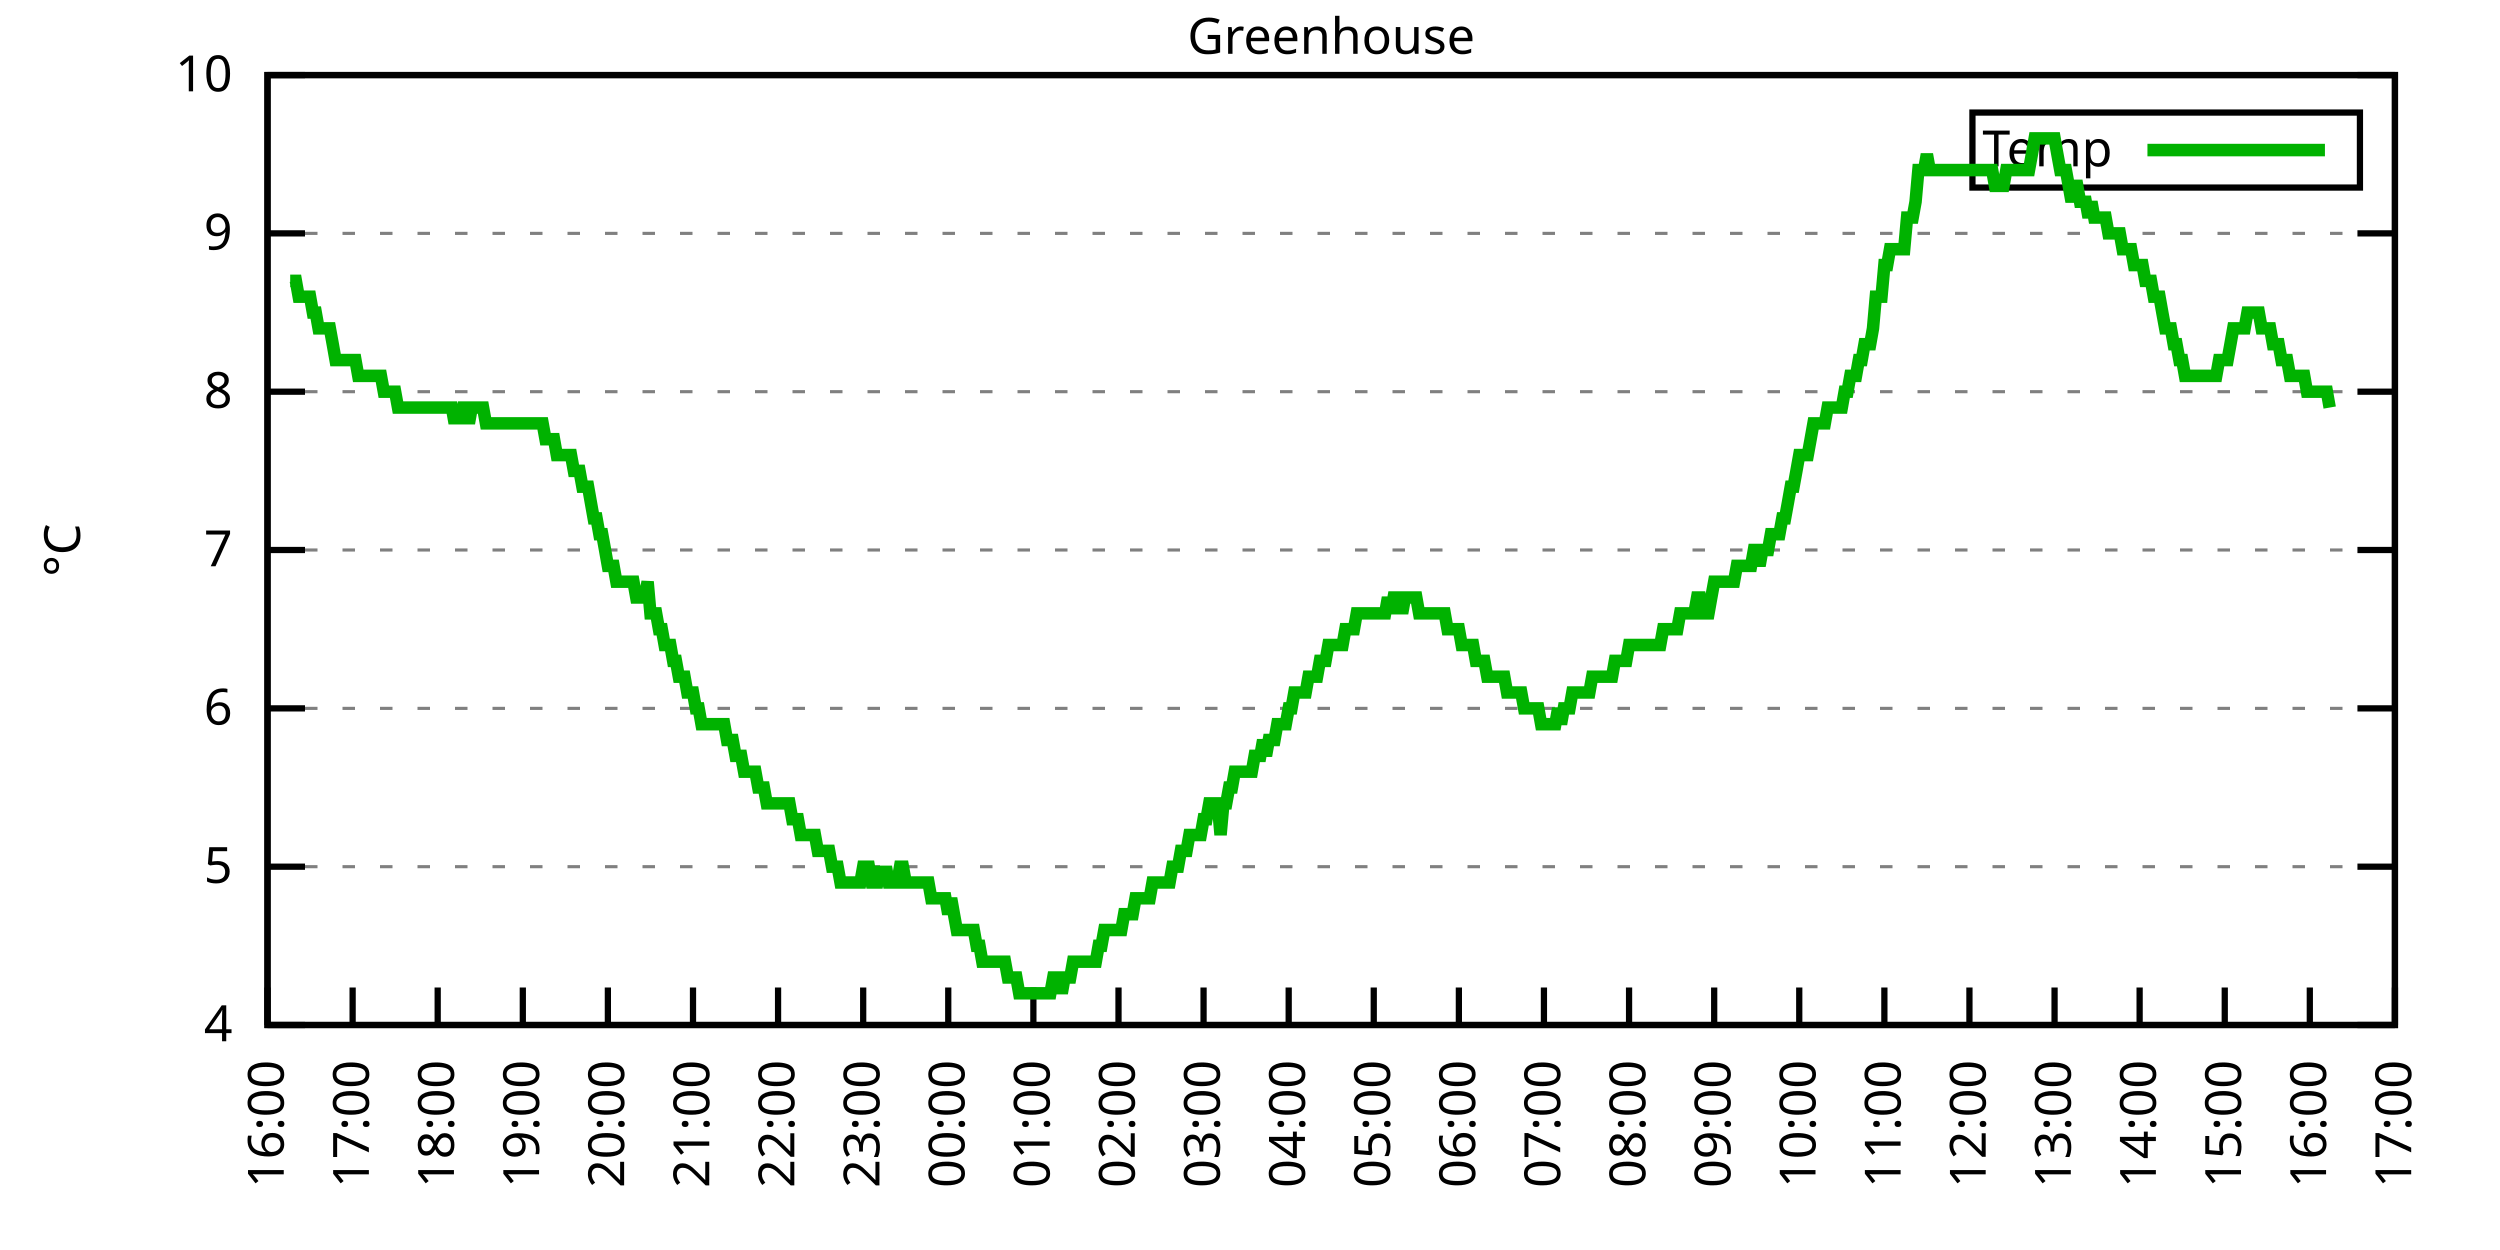
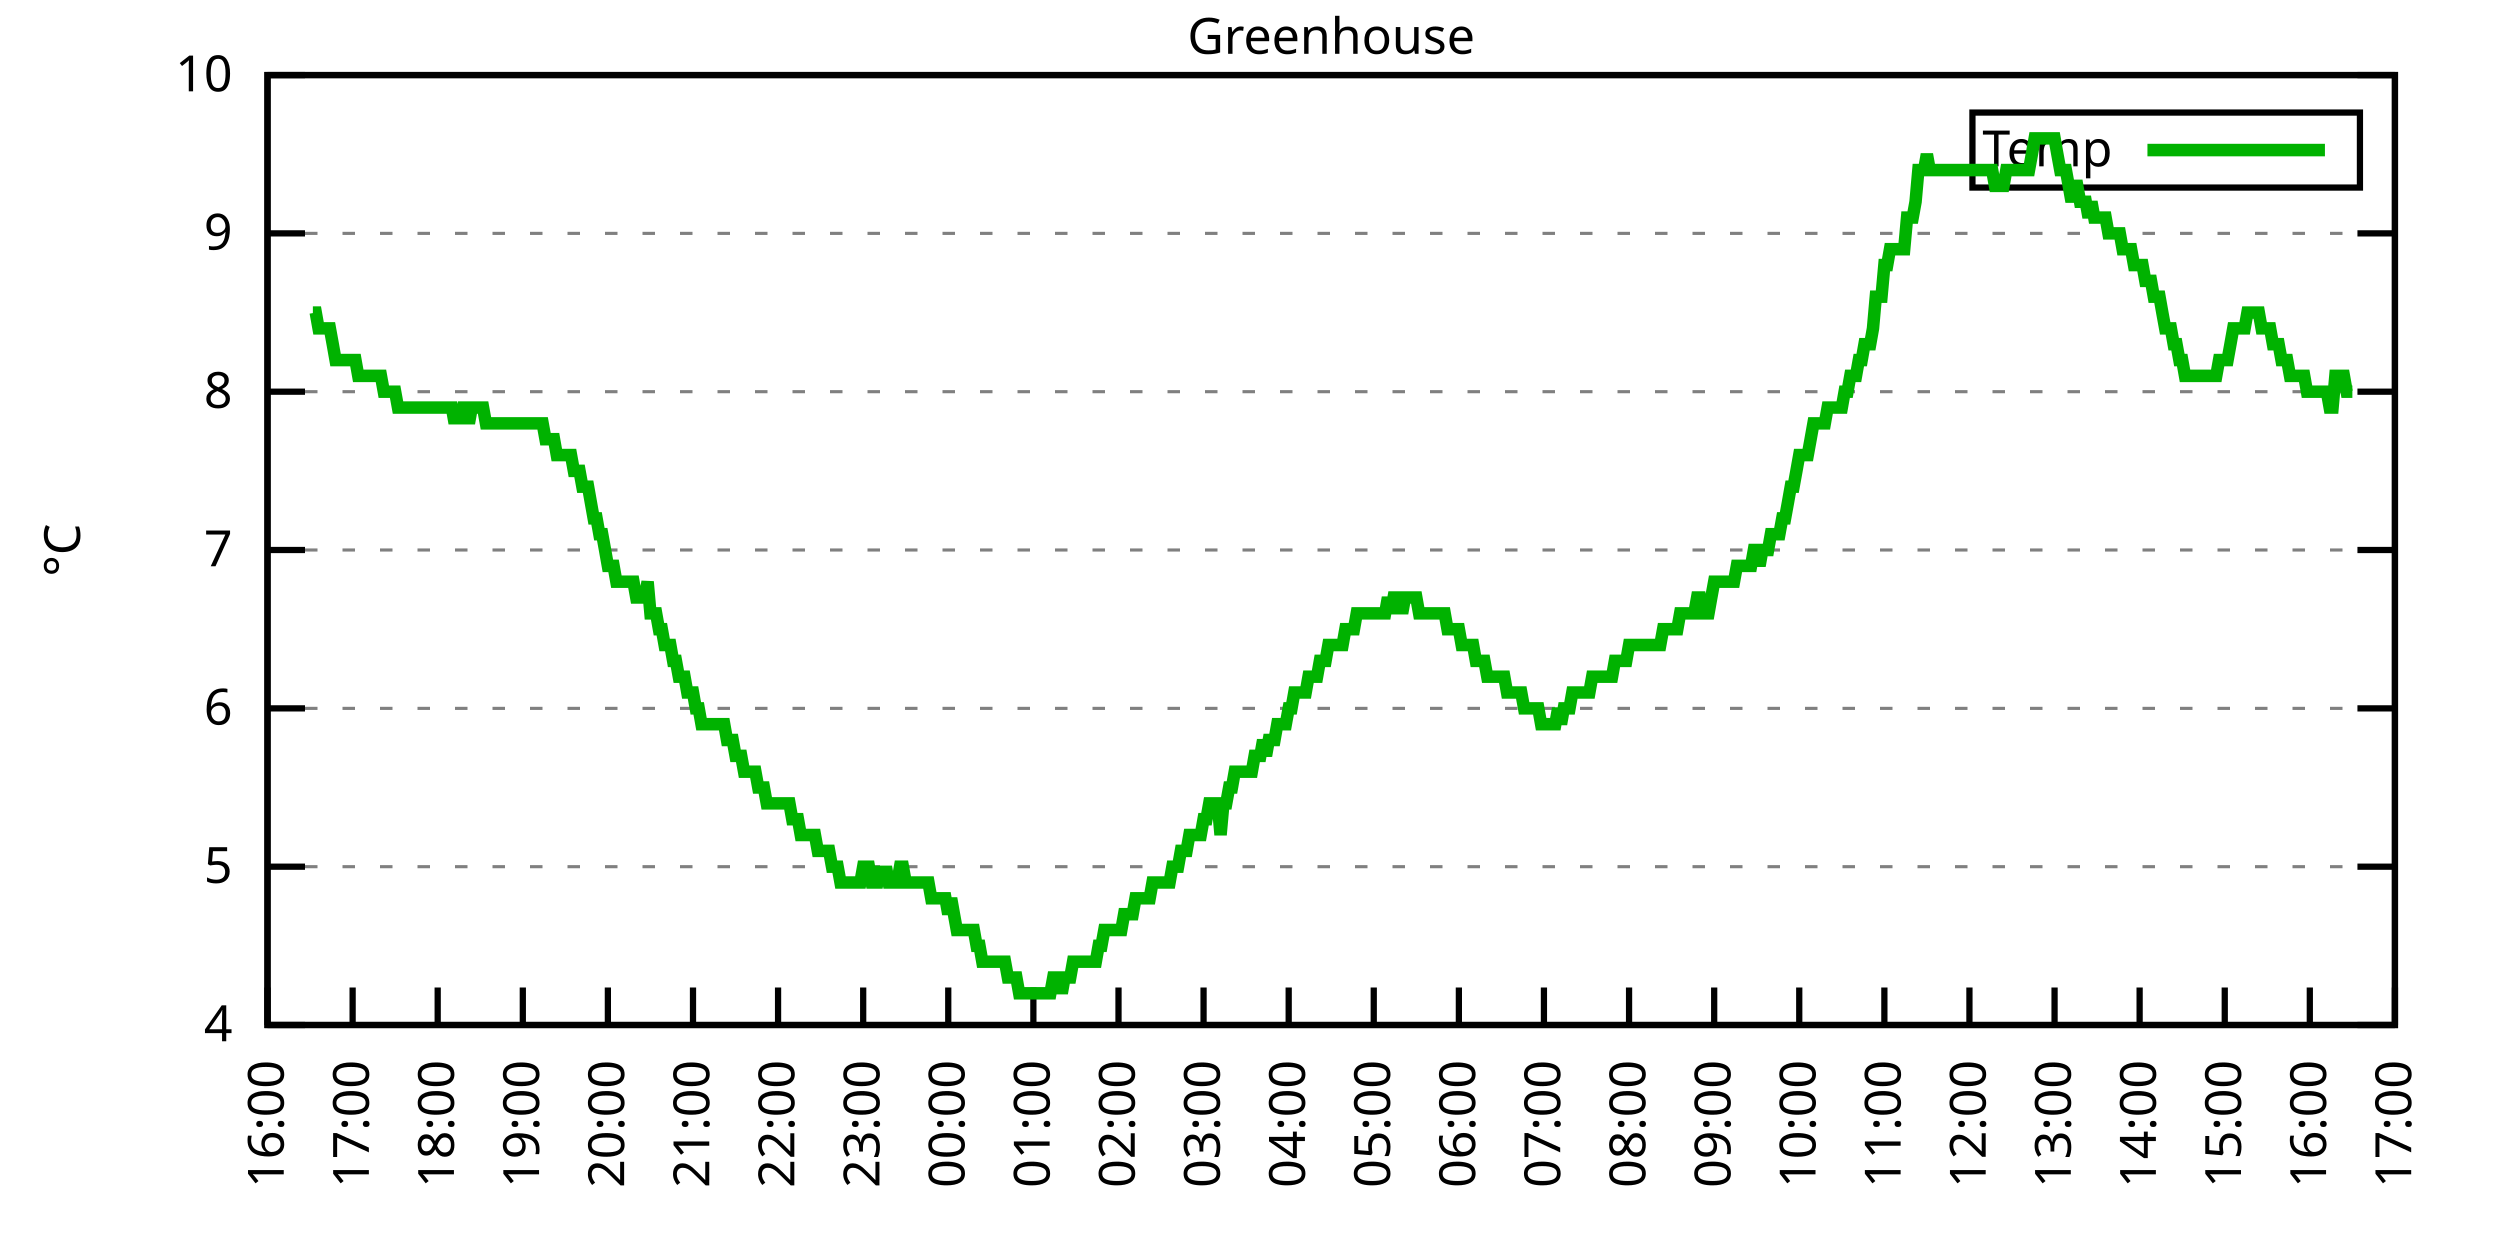
<svg xmlns="http://www.w3.org/2000/svg" xmlns:xlink="http://www.w3.org/1999/xlink" width="400" height="200" viewBox="0 0 400 200">
  <g id="gnuplot_canvas">
    <rect x="0" y="0" width="400" height="200" fill="none" />
    <defs>
      <circle id="gpDot" r="0.5" stroke-width="0.5" stroke="currentColor" />
      <path id="gpPt0" stroke-width="0.333" stroke="currentColor" d="M-1,0 h2 M0,-1 v2" />
      <path id="gpPt1" stroke-width="0.333" stroke="currentColor" d="M-1,-1 L1,1 M1,-1 L-1,1" />
      <path id="gpPt2" stroke-width="0.333" stroke="currentColor" d="M-1,0 L1,0 M0,-1 L0,1 M-1,-1 L1,1 M-1,1 L1,-1" />
      <rect id="gpPt3" stroke-width="0.333" stroke="currentColor" x="-1" y="-1" width="2" height="2" />
      <rect id="gpPt4" stroke-width="0.333" stroke="currentColor" fill="currentColor" x="-1" y="-1" width="2" height="2" />
      <circle id="gpPt5" stroke-width="0.333" stroke="currentColor" cx="0" cy="0" r="1" />
      <use xlink:href="#gpPt5" id="gpPt6" fill="currentColor" stroke="none" />
      <path id="gpPt7" stroke-width="0.333" stroke="currentColor" d="M0,-1.33 L-1.33,0.67 L1.33,0.67 z" />
      <use xlink:href="#gpPt7" id="gpPt8" fill="currentColor" stroke="none" />
      <use xlink:href="#gpPt7" id="gpPt9" stroke="currentColor" transform="rotate(180)" />
      <use xlink:href="#gpPt9" id="gpPt10" fill="currentColor" stroke="none" />
      <use xlink:href="#gpPt3" id="gpPt11" stroke="currentColor" transform="rotate(45)" />
      <use xlink:href="#gpPt11" id="gpPt12" fill="currentColor" stroke="none" />
      <path id="gpPt13" stroke-width="0.333" stroke="currentColor" d="M0,1.330 L1.265,0.411 L0.782,-1.067 L-0.782,-1.076 L-1.265,0.411 z" />
      <use xlink:href="#gpPt13" id="gpPt14" fill="currentColor" stroke="none" />
      <filter id="textbox" filterUnits="objectBoundingBox" x="0" y="0" height="1" width="1">
        <feFlood flood-color="white" flood-opacity="1" result="bgnd" />
        <feComposite in="SourceGraphic" in2="bgnd" operator="atop" />
      </filter>
      <filter id="greybox" filterUnits="objectBoundingBox" x="0" y="0" height="1" width="1">
        <feFlood flood-color="lightgrey" flood-opacity="1" result="grey" />
        <feComposite in="SourceGraphic" in2="grey" operator="atop" />
      </filter>
    </defs>
    <g fill="none" color="white" stroke="currentColor" stroke-width="1.00" stroke-linecap="butt" stroke-linejoin="miter">
</g>
    <g fill="none" color="black" stroke="currentColor" stroke-width="1.00" stroke-linecap="butt" stroke-linejoin="miter">
      <g stroke="none" shape-rendering="crispEdges">
        <polygon fill="rgb(255, 255, 255)" points="42.80,164.00 383.18,164.00 383.18,12.02 42.80,12.02 " />
      </g>
    </g>
    <g fill="none" color="black" stroke="currentColor" stroke-width="1.00" stroke-linecap="butt" stroke-linejoin="miter">
</g>
    <g fill="none" color="black" stroke="black" stroke-width="0.50" stroke-linecap="butt" stroke-linejoin="miter">
</g>
    <g fill="none" color="gray" stroke="currentColor" stroke-width="0.50" stroke-linecap="butt" stroke-linejoin="miter">
      <path stroke="gray" stroke-dasharray="2,4" class="gridline" d="M42.80,164.00 L383.19,164.00  " />
    </g>
    <g fill="none" color="gray" stroke="gray" stroke-width="1.00" stroke-linecap="butt" stroke-linejoin="miter">
</g>
    <g fill="none" color="black" stroke="currentColor" stroke-width="1.00" stroke-linecap="butt" stroke-linejoin="miter">
      <path stroke="black" d="M42.80,164.00 L48.80,164.00 M383.19,164.00 L377.19,164.00  " />
      <g transform="translate(37.20,166.60)" stroke="none" fill="black" font-family="Sans" font-size="8.00" text-anchor="end">
        <text>
          <tspan font-family="Sans"> 4</tspan>
        </text>
      </g>
    </g>
    <g fill="none" color="black" stroke="currentColor" stroke-width="1.00" stroke-linecap="butt" stroke-linejoin="miter">
</g>
    <g fill="none" color="black" stroke="black" stroke-width="0.50" stroke-linecap="butt" stroke-linejoin="miter">
</g>
    <g fill="none" color="gray" stroke="currentColor" stroke-width="0.50" stroke-linecap="butt" stroke-linejoin="miter">
      <path stroke="gray" stroke-dasharray="2,4" class="gridline" d="M42.80,138.67 L383.19,138.67  " />
    </g>
    <g fill="none" color="gray" stroke="gray" stroke-width="1.00" stroke-linecap="butt" stroke-linejoin="miter">
</g>
    <g fill="none" color="black" stroke="currentColor" stroke-width="1.00" stroke-linecap="butt" stroke-linejoin="miter">
      <path stroke="black" d="M42.80,138.67 L48.80,138.67 M383.19,138.67 L377.19,138.67  " />
      <g transform="translate(37.20,141.27)" stroke="none" fill="black" font-family="Sans" font-size="8.00" text-anchor="end">
        <text>
          <tspan font-family="Sans"> 5</tspan>
        </text>
      </g>
    </g>
    <g fill="none" color="black" stroke="currentColor" stroke-width="1.00" stroke-linecap="butt" stroke-linejoin="miter">
</g>
    <g fill="none" color="black" stroke="black" stroke-width="0.50" stroke-linecap="butt" stroke-linejoin="miter">
</g>
    <g fill="none" color="gray" stroke="currentColor" stroke-width="0.50" stroke-linecap="butt" stroke-linejoin="miter">
      <path stroke="gray" stroke-dasharray="2,4" class="gridline" d="M42.80,113.34 L383.19,113.34  " />
    </g>
    <g fill="none" color="gray" stroke="gray" stroke-width="1.00" stroke-linecap="butt" stroke-linejoin="miter">
</g>
    <g fill="none" color="black" stroke="currentColor" stroke-width="1.00" stroke-linecap="butt" stroke-linejoin="miter">
      <path stroke="black" d="M42.80,113.34 L48.80,113.34 M383.19,113.34 L377.19,113.34  " />
      <g transform="translate(37.20,115.94)" stroke="none" fill="black" font-family="Sans" font-size="8.00" text-anchor="end">
        <text>
          <tspan font-family="Sans"> 6</tspan>
        </text>
      </g>
    </g>
    <g fill="none" color="black" stroke="currentColor" stroke-width="1.00" stroke-linecap="butt" stroke-linejoin="miter">
</g>
    <g fill="none" color="black" stroke="black" stroke-width="0.50" stroke-linecap="butt" stroke-linejoin="miter">
</g>
    <g fill="none" color="gray" stroke="currentColor" stroke-width="0.50" stroke-linecap="butt" stroke-linejoin="miter">
      <path stroke="gray" stroke-dasharray="2,4" class="gridline" d="M42.80,88.00 L383.19,88.00  " />
    </g>
    <g fill="none" color="gray" stroke="gray" stroke-width="1.00" stroke-linecap="butt" stroke-linejoin="miter">
</g>
    <g fill="none" color="black" stroke="currentColor" stroke-width="1.00" stroke-linecap="butt" stroke-linejoin="miter">
      <path stroke="black" d="M42.80,88.00 L48.80,88.00 M383.19,88.00 L377.19,88.00  " />
      <g transform="translate(37.20,90.60)" stroke="none" fill="black" font-family="Sans" font-size="8.00" text-anchor="end">
        <text>
          <tspan font-family="Sans"> 7</tspan>
        </text>
      </g>
    </g>
    <g fill="none" color="black" stroke="currentColor" stroke-width="1.00" stroke-linecap="butt" stroke-linejoin="miter">
</g>
    <g fill="none" color="black" stroke="black" stroke-width="0.50" stroke-linecap="butt" stroke-linejoin="miter">
</g>
    <g fill="none" color="gray" stroke="currentColor" stroke-width="0.50" stroke-linecap="butt" stroke-linejoin="miter">
      <path stroke="gray" stroke-dasharray="2,4" class="gridline" d="M42.80,62.67 L383.19,62.67  " />
    </g>
    <g fill="none" color="gray" stroke="gray" stroke-width="1.00" stroke-linecap="butt" stroke-linejoin="miter">
</g>
    <g fill="none" color="black" stroke="currentColor" stroke-width="1.00" stroke-linecap="butt" stroke-linejoin="miter">
      <path stroke="black" d="M42.80,62.67 L48.80,62.67 M383.19,62.67 L377.19,62.67  " />
      <g transform="translate(37.20,65.27)" stroke="none" fill="black" font-family="Sans" font-size="8.00" text-anchor="end">
        <text>
          <tspan font-family="Sans"> 8</tspan>
        </text>
      </g>
    </g>
    <g fill="none" color="black" stroke="currentColor" stroke-width="1.00" stroke-linecap="butt" stroke-linejoin="miter">
</g>
    <g fill="none" color="black" stroke="black" stroke-width="0.50" stroke-linecap="butt" stroke-linejoin="miter">
</g>
    <g fill="none" color="gray" stroke="currentColor" stroke-width="0.50" stroke-linecap="butt" stroke-linejoin="miter">
      <path stroke="gray" stroke-dasharray="2,4" class="gridline" d="M42.80,37.34 L383.19,37.34  " />
    </g>
    <g fill="none" color="gray" stroke="gray" stroke-width="1.00" stroke-linecap="butt" stroke-linejoin="miter">
</g>
    <g fill="none" color="black" stroke="currentColor" stroke-width="1.00" stroke-linecap="butt" stroke-linejoin="miter">
      <path stroke="black" d="M42.80,37.34 L48.80,37.34 M383.19,37.34 L377.19,37.34  " />
      <g transform="translate(37.20,39.94)" stroke="none" fill="black" font-family="Sans" font-size="8.00" text-anchor="end">
        <text>
          <tspan font-family="Sans"> 9</tspan>
        </text>
      </g>
    </g>
    <g fill="none" color="black" stroke="currentColor" stroke-width="1.00" stroke-linecap="butt" stroke-linejoin="miter">
</g>
    <g fill="none" color="black" stroke="black" stroke-width="0.50" stroke-linecap="butt" stroke-linejoin="miter">
</g>
    <g fill="none" color="gray" stroke="currentColor" stroke-width="0.50" stroke-linecap="butt" stroke-linejoin="miter">
      <path stroke="gray" stroke-dasharray="2,4" class="gridline" d="M42.80,12.01 L383.19,12.01  " />
    </g>
    <g fill="none" color="gray" stroke="gray" stroke-width="1.00" stroke-linecap="butt" stroke-linejoin="miter">
</g>
    <g fill="none" color="black" stroke="currentColor" stroke-width="1.00" stroke-linecap="butt" stroke-linejoin="miter">
      <path stroke="black" d="M42.80,12.01 L48.80,12.01 M383.19,12.01 L377.19,12.01  " />
      <g transform="translate(37.20,14.61)" stroke="none" fill="black" font-family="Sans" font-size="8.00" text-anchor="end">
        <text>
          <tspan font-family="Sans"> 10</tspan>
        </text>
      </g>
    </g>
    <g fill="none" color="black" stroke="currentColor" stroke-width="1.00" stroke-linecap="butt" stroke-linejoin="miter">
      <path stroke="black" d="M42.80,164.00 L42.80,158.00  " />
      <g transform="translate(45.40,169.60) rotate(270.00)" stroke="none" fill="black" font-family="Sans" font-size="8.00" text-anchor="end">
        <text>
          <tspan font-family="Sans">16:00</tspan>
        </text>
      </g>
    </g>
    <g fill="none" color="black" stroke="currentColor" stroke-width="1.00" stroke-linecap="butt" stroke-linejoin="miter">
      <path stroke="black" d="M56.42,164.00 L56.42,158.00  " />
      <g transform="translate(59.02,169.60) rotate(270.00)" stroke="none" fill="black" font-family="Sans" font-size="8.00" text-anchor="end">
        <text>
          <tspan font-family="Sans">17:00</tspan>
        </text>
      </g>
    </g>
    <g fill="none" color="black" stroke="currentColor" stroke-width="1.00" stroke-linecap="butt" stroke-linejoin="miter">
      <path stroke="black" d="M70.03,164.00 L70.03,158.00  " />
      <g transform="translate(72.63,169.60) rotate(270.00)" stroke="none" fill="black" font-family="Sans" font-size="8.00" text-anchor="end">
        <text>
          <tspan font-family="Sans">18:00</tspan>
        </text>
      </g>
    </g>
    <g fill="none" color="black" stroke="currentColor" stroke-width="1.00" stroke-linecap="butt" stroke-linejoin="miter">
      <path stroke="black" d="M83.65,164.00 L83.65,158.00  " />
      <g transform="translate(86.25,169.60) rotate(270.00)" stroke="none" fill="black" font-family="Sans" font-size="8.00" text-anchor="end">
        <text>
          <tspan font-family="Sans">19:00</tspan>
        </text>
      </g>
    </g>
    <g fill="none" color="black" stroke="currentColor" stroke-width="1.00" stroke-linecap="butt" stroke-linejoin="miter">
      <path stroke="black" d="M97.26,164.00 L97.26,158.00  " />
      <g transform="translate(99.86,169.60) rotate(270.00)" stroke="none" fill="black" font-family="Sans" font-size="8.00" text-anchor="end">
        <text>
          <tspan font-family="Sans">20:00</tspan>
        </text>
      </g>
    </g>
    <g fill="none" color="black" stroke="currentColor" stroke-width="1.00" stroke-linecap="butt" stroke-linejoin="miter">
      <path stroke="black" d="M110.88,164.00 L110.88,158.00  " />
      <g transform="translate(113.48,169.60) rotate(270.00)" stroke="none" fill="black" font-family="Sans" font-size="8.00" text-anchor="end">
        <text>
          <tspan font-family="Sans">21:00</tspan>
        </text>
      </g>
    </g>
    <g fill="none" color="black" stroke="currentColor" stroke-width="1.00" stroke-linecap="butt" stroke-linejoin="miter">
      <path stroke="black" d="M124.49,164.00 L124.49,158.00  " />
      <g transform="translate(127.09,169.60) rotate(270.00)" stroke="none" fill="black" font-family="Sans" font-size="8.00" text-anchor="end">
        <text>
          <tspan font-family="Sans">22:00</tspan>
        </text>
      </g>
    </g>
    <g fill="none" color="black" stroke="currentColor" stroke-width="1.00" stroke-linecap="butt" stroke-linejoin="miter">
      <path stroke="black" d="M138.11,164.00 L138.11,158.00  " />
      <g transform="translate(140.71,169.60) rotate(270.00)" stroke="none" fill="black" font-family="Sans" font-size="8.00" text-anchor="end">
        <text>
          <tspan font-family="Sans">23:00</tspan>
        </text>
      </g>
    </g>
    <g fill="none" color="black" stroke="currentColor" stroke-width="1.00" stroke-linecap="butt" stroke-linejoin="miter">
      <path stroke="black" d="M151.72,164.00 L151.72,158.00  " />
      <g transform="translate(154.32,169.60) rotate(270.00)" stroke="none" fill="black" font-family="Sans" font-size="8.00" text-anchor="end">
        <text>
          <tspan font-family="Sans">00:00</tspan>
        </text>
      </g>
    </g>
    <g fill="none" color="black" stroke="currentColor" stroke-width="1.00" stroke-linecap="butt" stroke-linejoin="miter">
      <path stroke="black" d="M165.34,164.00 L165.34,158.00  " />
      <g transform="translate(167.94,169.60) rotate(270.00)" stroke="none" fill="black" font-family="Sans" font-size="8.00" text-anchor="end">
        <text>
          <tspan font-family="Sans">01:00</tspan>
        </text>
      </g>
    </g>
    <g fill="none" color="black" stroke="currentColor" stroke-width="1.00" stroke-linecap="butt" stroke-linejoin="miter">
      <path stroke="black" d="M178.96,164.00 L178.96,158.00  " />
      <g transform="translate(181.56,169.60) rotate(270.00)" stroke="none" fill="black" font-family="Sans" font-size="8.00" text-anchor="end">
        <text>
          <tspan font-family="Sans">02:00</tspan>
        </text>
      </g>
    </g>
    <g fill="none" color="black" stroke="currentColor" stroke-width="1.00" stroke-linecap="butt" stroke-linejoin="miter">
      <path stroke="black" d="M192.57,164.00 L192.57,158.00  " />
      <g transform="translate(195.17,169.60) rotate(270.00)" stroke="none" fill="black" font-family="Sans" font-size="8.00" text-anchor="end">
        <text>
          <tspan font-family="Sans">03:00</tspan>
        </text>
      </g>
    </g>
    <g fill="none" color="black" stroke="currentColor" stroke-width="1.00" stroke-linecap="butt" stroke-linejoin="miter">
      <path stroke="black" d="M206.19,164.00 L206.19,158.00  " />
      <g transform="translate(208.79,169.60) rotate(270.00)" stroke="none" fill="black" font-family="Sans" font-size="8.00" text-anchor="end">
        <text>
          <tspan font-family="Sans">04:00</tspan>
        </text>
      </g>
    </g>
    <g fill="none" color="black" stroke="currentColor" stroke-width="1.00" stroke-linecap="butt" stroke-linejoin="miter">
      <path stroke="black" d="M219.80,164.00 L219.80,158.00  " />
      <g transform="translate(222.40,169.60) rotate(270.00)" stroke="none" fill="black" font-family="Sans" font-size="8.00" text-anchor="end">
        <text>
          <tspan font-family="Sans">05:00</tspan>
        </text>
      </g>
    </g>
    <g fill="none" color="black" stroke="currentColor" stroke-width="1.00" stroke-linecap="butt" stroke-linejoin="miter">
      <path stroke="black" d="M233.42,164.00 L233.42,158.00  " />
      <g transform="translate(236.02,169.60) rotate(270.00)" stroke="none" fill="black" font-family="Sans" font-size="8.00" text-anchor="end">
        <text>
          <tspan font-family="Sans">06:00</tspan>
        </text>
      </g>
    </g>
    <g fill="none" color="black" stroke="currentColor" stroke-width="1.00" stroke-linecap="butt" stroke-linejoin="miter">
      <path stroke="black" d="M247.03,164.00 L247.03,158.00  " />
      <g transform="translate(249.63,169.60) rotate(270.00)" stroke="none" fill="black" font-family="Sans" font-size="8.00" text-anchor="end">
        <text>
          <tspan font-family="Sans">07:00</tspan>
        </text>
      </g>
    </g>
    <g fill="none" color="black" stroke="currentColor" stroke-width="1.00" stroke-linecap="butt" stroke-linejoin="miter">
      <path stroke="black" d="M260.65,164.00 L260.65,158.00  " />
      <g transform="translate(263.25,169.60) rotate(270.00)" stroke="none" fill="black" font-family="Sans" font-size="8.00" text-anchor="end">
        <text>
          <tspan font-family="Sans">08:00</tspan>
        </text>
      </g>
    </g>
    <g fill="none" color="black" stroke="currentColor" stroke-width="1.00" stroke-linecap="butt" stroke-linejoin="miter">
      <path stroke="black" d="M274.27,164.00 L274.27,158.00  " />
      <g transform="translate(276.87,169.60) rotate(270.00)" stroke="none" fill="black" font-family="Sans" font-size="8.00" text-anchor="end">
        <text>
          <tspan font-family="Sans">09:00</tspan>
        </text>
      </g>
    </g>
    <g fill="none" color="black" stroke="currentColor" stroke-width="1.00" stroke-linecap="butt" stroke-linejoin="miter">
      <path stroke="black" d="M287.88,164.00 L287.88,158.00  " />
      <g transform="translate(290.48,169.60) rotate(270.00)" stroke="none" fill="black" font-family="Sans" font-size="8.00" text-anchor="end">
        <text>
          <tspan font-family="Sans">10:00</tspan>
        </text>
      </g>
    </g>
    <g fill="none" color="black" stroke="currentColor" stroke-width="1.00" stroke-linecap="butt" stroke-linejoin="miter">
      <path stroke="black" d="M301.50,164.00 L301.50,158.00  " />
      <g transform="translate(304.10,169.60) rotate(270.00)" stroke="none" fill="black" font-family="Sans" font-size="8.00" text-anchor="end">
        <text>
          <tspan font-family="Sans">11:00</tspan>
        </text>
      </g>
    </g>
    <g fill="none" color="black" stroke="currentColor" stroke-width="1.00" stroke-linecap="butt" stroke-linejoin="miter">
      <path stroke="black" d="M315.11,164.00 L315.11,158.00  " />
      <g transform="translate(317.71,169.60) rotate(270.00)" stroke="none" fill="black" font-family="Sans" font-size="8.00" text-anchor="end">
        <text>
          <tspan font-family="Sans">12:00</tspan>
        </text>
      </g>
    </g>
    <g fill="none" color="black" stroke="currentColor" stroke-width="1.00" stroke-linecap="butt" stroke-linejoin="miter">
      <path stroke="black" d="M328.73,164.00 L328.73,158.00  " />
      <g transform="translate(331.33,169.60) rotate(270.00)" stroke="none" fill="black" font-family="Sans" font-size="8.00" text-anchor="end">
        <text>
          <tspan font-family="Sans">13:00</tspan>
        </text>
      </g>
    </g>
    <g fill="none" color="black" stroke="currentColor" stroke-width="1.00" stroke-linecap="butt" stroke-linejoin="miter">
      <path stroke="black" d="M342.34,164.00 L342.34,158.00  " />
      <g transform="translate(344.94,169.60) rotate(270.00)" stroke="none" fill="black" font-family="Sans" font-size="8.00" text-anchor="end">
        <text>
          <tspan font-family="Sans">14:00</tspan>
        </text>
      </g>
    </g>
    <g fill="none" color="black" stroke="currentColor" stroke-width="1.00" stroke-linecap="butt" stroke-linejoin="miter">
      <path stroke="black" d="M355.96,164.00 L355.96,158.00  " />
      <g transform="translate(358.56,169.60) rotate(270.00)" stroke="none" fill="black" font-family="Sans" font-size="8.00" text-anchor="end">
        <text>
          <tspan font-family="Sans">15:00</tspan>
        </text>
      </g>
    </g>
    <g fill="none" color="black" stroke="currentColor" stroke-width="1.00" stroke-linecap="butt" stroke-linejoin="miter">
      <path stroke="black" d="M369.57,164.00 L369.57,158.00  " />
      <g transform="translate(372.17,169.60) rotate(270.00)" stroke="none" fill="black" font-family="Sans" font-size="8.00" text-anchor="end">
        <text>
          <tspan font-family="Sans">16:00</tspan>
        </text>
      </g>
    </g>
    <g fill="none" color="black" stroke="currentColor" stroke-width="1.00" stroke-linecap="butt" stroke-linejoin="miter">
      <path stroke="black" d="M383.19,164.00 L383.19,158.00  " />
      <g transform="translate(385.79,169.60) rotate(270.00)" stroke="none" fill="black" font-family="Sans" font-size="8.00" text-anchor="end">
        <text>
          <tspan font-family="Sans">17:00</tspan>
        </text>
      </g>
    </g>
    <g fill="none" color="black" stroke="currentColor" stroke-width="1.00" stroke-linecap="butt" stroke-linejoin="miter">
</g>
    <g fill="none" color="black" stroke="currentColor" stroke-width="1.00" stroke-linecap="butt" stroke-linejoin="miter">
      <path stroke="black" d="M42.80,12.01 L42.80,164.00 L383.19,164.00 L383.19,12.01 L42.80,12.01 Z  " />
    </g>
    <g fill="none" color="black" stroke="currentColor" stroke-width="1.00" stroke-linecap="butt" stroke-linejoin="miter">
</g>
    <g fill="none" color="black" stroke="currentColor" stroke-width="1.00" stroke-linecap="butt" stroke-linejoin="miter">
      <path stroke="black" d="M315.59,30.01 L315.59,18.01 L377.59,18.01 L377.59,30.01 L315.59,30.01 Z  " />
    </g>
    <g id="Greenhouse_plot_1">
      <g fill="none" color="white" stroke="black" stroke-width="2.00" stroke-linecap="butt" stroke-linejoin="miter">
</g>
      <g fill="none" color="black" stroke="currentColor" stroke-width="2.00" stroke-linecap="butt" stroke-linejoin="miter">
        <g transform="translate(337.99,26.61)" stroke="none" fill="black" font-family="Sans" font-size="8.00" text-anchor="end">
          <text>
            <tspan font-family="Sans">Temp</tspan>
          </text>
        </g>
      </g>
      <g fill="none" color="black" stroke="currentColor" stroke-width="2.00" stroke-linecap="butt" stroke-linejoin="miter">
-         <path stroke="rgb(  0, 178,   0)" d="M343.59,24.01 L371.99,24.01 M46.43,44.94 L46.88,44.94 L47.34,44.94 L47.79,47.47 L48.25,47.47 L48.70,47.47   L49.15,47.47 L49.61,47.47 L50.06,50.01 L50.52,50.01 L50.97,52.54 L51.42,52.54 L51.88,52.54 L52.33,52.54   L52.78,52.54 L53.24,55.07 L53.69,57.61 L54.15,57.61 L54.60,57.61 L55.05,57.61 L55.51,57.61 L55.96,57.61   L56.42,57.61 L56.87,57.61 L57.32,60.14 L57.78,60.14 L58.23,60.14 L58.68,60.14 L59.14,60.14 L59.59,60.14   L60.05,60.14 L60.50,60.14 L60.95,60.14 L61.41,62.67 L61.86,62.67 L62.32,62.67 L62.77,62.67 L63.22,62.67   L63.68,65.21 L64.13,65.21 L64.58,65.21 L65.04,65.21 L65.49,65.21 L65.95,65.21 L66.40,65.21 L66.85,65.21   L67.31,65.21 L67.76,65.21 L68.22,65.21 L68.67,65.21 L69.12,65.21 L69.58,65.21 L70.03,65.21 L70.49,65.21   L70.94,65.21 L71.39,65.21 L71.85,65.21 L72.30,65.21 L72.75,67.74 L73.21,65.21 L73.66,67.74 L74.12,65.21   L74.57,65.21 L75.02,67.74 L75.48,65.21 L75.93,65.21 L76.39,65.21 L76.84,65.21 L77.29,65.21 L77.75,67.74   L78.20,67.74 L78.65,67.74 L79.11,67.74 L79.56,67.74 L80.02,67.74 L80.47,67.74 L80.92,67.74 L81.38,67.74   L81.83,67.74 L82.29,67.74 L82.74,67.74 L83.19,67.74 L83.65,67.74 L84.10,67.74 L84.55,67.74 L85.01,67.74   L85.46,67.74 L85.92,67.74 L86.37,67.74 L86.82,67.74 L87.28,70.27 L87.73,70.27 L88.19,70.27 L88.64,70.27   L89.09,72.81 L89.55,72.81 L90.00,72.81 L90.45,72.81 L90.91,72.81 L91.36,72.81 L91.82,75.34 L92.27,75.34   L92.72,75.34 L93.18,77.87 L93.63,77.87 L94.09,77.87 L94.54,80.41 L94.99,82.94 L95.45,82.94 L95.90,85.47   L96.35,85.47 L96.81,88.00 L97.26,90.54 L97.72,90.54 L98.17,90.54 L98.62,93.07 L99.08,93.07 L99.53,93.07   L99.99,93.07 L100.44,93.07 L100.89,93.07 L101.35,93.07 L101.80,95.60 L102.25,95.60 L102.71,95.60 L103.16,95.60   L103.62,93.07 L104.07,98.14 L104.52,98.14 L104.98,98.14 L105.43,100.67 L105.89,100.67 L106.34,103.20 L106.79,103.20   L107.25,103.20 L107.70,105.74 L108.15,105.74 L108.61,108.27 L109.06,108.27 L109.52,108.27 L109.97,110.80 L110.42,110.80   L110.88,110.80 L111.33,113.34 L111.79,113.34 L112.24,115.87 L112.69,115.87 L113.15,115.87 L113.60,115.87 L114.05,115.87   L114.51,115.87 L114.96,115.87 L115.42,115.87 L115.87,115.87 L116.32,118.40 L116.78,118.40 L117.23,118.40 L117.69,120.94   L118.14,120.94 L118.59,120.94 L119.05,123.47 L119.50,123.47 L119.96,123.47 L120.41,123.47 L120.86,123.47 L121.32,126.00   L121.77,126.00 L122.22,126.00 L122.68,128.54 L123.13,128.54 L123.59,128.54 L124.04,128.54 L124.49,128.54 L124.95,128.54   L125.40,128.54 L125.86,128.54 L126.31,128.54 L126.76,131.07 L127.22,131.07 L127.67,131.07 L128.12,133.60 L128.58,133.60   L129.03,133.60 L129.49,133.60 L129.94,133.60 L130.39,133.60 L130.85,136.14 L131.30,136.14 L131.76,136.14 L132.21,136.14   L132.66,136.14 L133.12,138.67 L133.57,138.67 L134.02,138.67 L134.48,141.20 L134.93,141.20 L135.39,141.20 L135.84,141.20   L136.29,141.20 L136.75,141.20 L137.20,141.20 L137.66,141.20 L138.11,138.67 L138.56,138.67 L139.02,138.67 L139.47,141.20   L139.92,141.20 L140.38,141.20 L140.83,138.67 L141.29,141.20 L141.74,138.67 L142.19,141.20 L142.65,141.20 L143.10,141.20   L143.56,141.20 L144.01,138.67 L144.46,138.67 L144.92,141.20 L145.37,141.20 L145.82,141.20 L146.28,141.20 L146.73,141.20   L147.19,141.20 L147.64,141.20 L148.09,141.20 L148.55,141.20 L149.00,143.73 L149.46,143.73 L149.91,143.73 L150.36,143.73   L150.82,143.73 L151.27,143.73 L151.72,146.27 L152.18,143.73 L152.63,146.27 L153.09,148.80 L153.54,148.80 L153.99,148.80   L154.45,148.80 L154.90,148.80 L155.36,148.80 L155.81,148.80 L156.26,151.33 L156.72,151.33 L157.17,153.87 L157.62,153.87   L158.08,153.87 L158.53,153.87 L158.99,153.87 L159.44,153.87 L159.89,153.87 L160.35,153.87 L160.80,153.87 L161.26,156.40   L161.71,156.40 L162.16,156.40 L162.62,156.40 L163.07,158.93 L163.52,158.93 L163.98,158.93 L164.43,158.93 L164.89,158.93   L165.34,158.93 L165.79,158.93 L166.25,158.93 L166.70,158.93 L167.16,158.93 L167.61,158.93 L168.06,158.93 L168.52,156.40   L168.97,156.40 L169.43,156.40 L169.88,158.93 L170.33,156.40 L170.79,156.40 L171.24,156.40 L171.69,153.87 L172.15,153.87   L172.60,153.87 L173.06,153.87 L173.51,153.87 L173.96,153.87 L174.42,153.87 L174.87,153.87 L175.33,153.87 L175.78,151.33   L176.23,151.33 L176.69,148.80 L177.14,148.80 L177.59,148.80 L178.05,148.80 L178.50,148.80 L178.96,148.80 L179.41,148.80   L179.86,146.27 L180.32,146.27 L180.77,146.27 L181.23,146.27 L181.68,143.73 L182.13,143.73 L182.59,143.73 L183.04,143.73   L183.49,143.73 L183.95,143.73 L184.40,141.20 L184.86,141.20 L185.31,141.20 L185.76,141.20 L186.22,141.20 L186.67,141.20   L187.13,141.20 L187.58,138.67 L188.03,138.67 L188.49,138.67 L188.94,136.14 L189.39,136.14 L189.85,136.14 L190.30,133.60   L190.76,133.60 L191.21,133.60 L191.66,133.60 L192.12,133.60 L192.57,131.07 L193.03,131.07 L193.48,128.54 L193.93,128.54   L194.39,128.54 L194.84,128.54 L195.29,133.60 L195.75,128.54 L196.20,128.54 L196.66,126.00 L197.11,126.00 L197.56,123.47   L198.02,123.47 L198.47,123.47 L198.93,123.47 L199.38,123.47 L199.83,123.47 L200.29,123.47 L200.74,120.94 L201.19,120.94   L201.65,120.94 L202.10,118.40 L202.56,120.94 L203.01,118.40 L203.46,118.40 L203.92,118.40 L204.37,115.87 L204.83,115.87   L205.28,115.87 L205.73,115.87 L206.19,113.34 L206.64,113.34 L207.09,110.80 L207.55,110.80 L208.00,110.80 L208.46,110.80   L208.91,110.80 L209.36,108.27 L209.82,108.27 L210.27,108.27 L210.73,108.27 L211.18,105.74 L211.63,105.74 L212.09,105.74   L212.54,103.20 L213.00,103.20 L213.45,103.20 L213.90,103.20 L214.36,103.20 L214.81,103.20 L215.26,100.67 L215.72,100.67   L216.17,100.67 L216.63,100.67 L217.08,98.14 L217.53,98.14 L217.99,98.14 L218.44,98.14 L218.90,98.14 L219.35,98.14   L219.80,98.14 L220.26,98.14 L220.71,98.14 L221.16,98.14 L221.62,98.14 L222.07,95.60 L222.53,98.14 L222.98,95.60   L223.43,95.60 L223.89,95.60 L224.34,98.14 L224.80,95.60 L225.25,95.60 L225.70,95.60 L226.16,95.60 L226.61,95.60   L227.06,98.14 L227.52,98.14 L227.97,98.14 L228.43,98.14 L228.88,98.14 L229.33,98.14 L229.79,98.14 L230.24,98.14   L230.70,98.14 L231.15,98.14 L231.60,100.67 L232.06,100.67 L232.51,100.67 L232.96,100.67 L233.42,100.67 L233.87,103.20   L234.33,103.20 L234.78,103.20 L235.23,103.20 L235.69,103.20 L236.14,105.74 L236.60,105.74 L237.05,105.74 L237.50,105.74   L237.96,108.27 L238.41,108.27 L238.86,108.27 L239.32,108.27 L239.77,108.27 L240.23,108.27 L240.68,108.27 L241.13,110.80   L241.59,110.80 L242.04,110.80 L242.50,110.80 L242.95,110.80 L243.40,110.80 L243.86,113.34 L244.31,113.34 L244.76,113.34   L245.22,113.34 L245.67,113.34 L246.13,113.34 L246.58,115.87 L247.03,115.87 L247.49,115.87 L247.94,115.87 L248.40,115.87   L248.85,115.87 L249.30,113.34 L249.76,115.87 L250.21,113.34 L250.66,113.34 L251.12,113.34 L251.57,110.80 L252.03,110.80   L252.48,110.80 L252.93,110.80 L253.39,110.80 L253.84,110.80 L254.30,110.80 L254.75,108.27 L255.20,108.27 L255.66,108.27   L256.11,108.27 L256.56,108.27 L257.02,108.27 L257.47,108.27 L257.93,108.27 L258.38,105.74 L258.83,105.74 L259.29,105.74   L259.74,105.74 L260.20,105.74 L260.65,103.20 L261.10,103.20 L261.56,103.20 L262.01,103.20 L262.47,103.20 L262.92,103.20   L263.37,103.20 L263.83,103.20 L264.28,103.20 L264.73,103.20 L265.19,103.20 L265.64,103.20 L266.10,100.67 L266.55,100.67   L267.00,100.67 L267.46,100.67 L267.91,100.67 L268.37,100.67 L268.82,98.14 L269.27,98.14 L269.73,98.14 L270.18,98.14   L270.63,98.14 L271.09,98.14 L271.54,95.60 L272.00,95.60 L272.45,98.14 L272.90,98.14 L273.36,98.14 L273.81,95.60   L274.27,93.07 L274.72,93.07 L275.17,93.07 L275.63,93.07 L276.08,93.07 L276.53,93.07 L276.99,93.07 L277.44,93.07   L277.90,90.54 L278.35,90.54 L278.80,90.54 L279.26,90.54 L279.71,90.54 L280.17,90.54 L280.62,88.00 L281.07,88.00   L281.53,90.54 L281.98,88.00 L282.43,88.00 L282.89,88.00 L283.34,85.47 L283.80,85.47 L284.25,85.47 L284.70,85.47   L285.16,82.94 L285.61,82.94 L286.07,80.41 L286.52,77.87 L286.97,77.87 L287.43,75.34 L287.88,72.81 L288.33,72.81   L288.79,72.81 L289.24,72.81 L289.70,70.27 L290.15,67.74 L290.60,67.74 L291.06,67.74 L291.51,67.74 L291.97,67.74   L292.42,65.21 L292.87,65.21 L293.33,65.21 L293.78,65.21 L294.23,65.21 L294.69,65.21 L295.14,62.67 L295.60,62.67   L296.05,60.14 L296.50,60.14 L296.96,60.14 L297.41,57.61 L297.87,57.61 L298.32,55.07 L298.77,55.07 L299.23,55.07   L299.68,52.54 L300.13,47.47 L300.59,47.47 L301.04,47.47 L301.50,42.41 L301.95,42.41 L302.40,39.87 L302.86,39.87   L303.31,39.87 L303.77,39.87 L304.22,39.87 L304.67,39.87 L305.13,34.81 L305.58,34.81 L306.03,34.81 L306.49,32.28   L306.94,27.21 L307.40,27.21 L307.85,27.21 L308.30,24.68 L308.76,27.21 L309.21,27.21 L309.67,27.21 L310.12,27.21   L310.57,27.21 L311.03,27.21 L311.48,27.21 L311.94,27.21 L312.39,27.21 L312.84,27.21 L313.30,27.21 L313.75,27.21   L314.20,27.21 L314.66,27.21 L315.11,27.21 L315.57,27.21 L316.02,27.21 L316.47,27.21 L316.93,27.21 L317.38,27.21   L317.84,27.21 L318.29,27.21 L318.74,27.21 L319.20,29.74 L319.65,29.74 L320.10,29.74 L320.56,29.74 L321.01,27.21   L321.47,27.21 L321.92,27.21 L322.37,27.21 L322.83,27.21 L323.28,27.21 L323.74,27.21 L324.19,27.21 L324.64,27.21   L325.10,24.68 L325.55,22.14 L326.00,22.14 L326.46,22.14 L326.91,22.14 L327.37,22.14 L327.82,22.14 L328.27,22.14   L328.73,22.14 L329.18,24.68 L329.64,27.21 L330.09,27.21 L330.54,27.21 L331.00,29.74 L331.45,32.28 L331.90,29.74   L332.36,29.74 L332.81,32.28 L333.27,32.28 L333.72,32.28 L334.17,34.81 L334.63,32.28 L335.08,34.81 L335.54,34.81   L335.99,34.81 L336.44,34.81 L336.90,34.81 L337.35,37.34 L337.80,37.34 L338.26,37.34 L338.71,37.34 L339.17,37.34   L339.62,39.87 L340.07,39.87 L340.53,39.87 L340.98,39.87 L341.44,42.41 L341.89,42.41 L342.34,42.41 L342.80,42.41   L343.25,44.94 L343.70,44.94 L344.16,44.94 L344.61,47.47 L345.07,47.47 L345.52,47.47 L345.97,50.01 L346.43,52.54   L346.88,52.54 L347.34,52.54 L347.79,55.07 L348.24,55.07 L348.70,57.61 L349.15,57.61 L349.60,60.14 L350.06,60.14   L350.51,60.14 L350.97,60.14 L351.42,60.14 L351.87,60.14 L352.33,60.14 L352.78,60.14 L353.24,60.14 L353.69,60.14   L354.14,60.14 L354.60,60.14 L355.05,57.61 L355.50,57.61 L355.96,57.61 L356.41,57.61 L356.87,55.07 L357.32,52.54   L357.77,52.54 L358.23,52.54 L358.68,52.54 L359.14,52.54 L359.59,50.01 L360.04,50.01 L360.50,50.01 L360.95,50.01   L361.41,50.01 L361.86,52.54 L362.31,52.54 L362.77,52.54 L363.22,52.54 L363.67,55.07 L364.13,55.07 L364.58,55.07   L365.04,57.61 L365.49,57.61 L365.94,57.61 L366.40,60.14 L366.85,60.14 L367.31,60.14 L367.76,60.14 L368.21,60.14   L368.67,60.14 L369.12,62.67 L369.57,62.67 L370.03,62.67 L370.48,62.67 L370.94,62.67 L371.39,62.67 L371.84,62.67   L372.30,62.67 L372.75,65.21  " />
+         <path stroke="rgb(  0, 178,   0)" d="M343.59,24.01 L371.99,24.01 M50.06,50.01 L50.52,50.01 L50.97,52.54 L51.42,52.54 L51.88,52.54 L52.33,52.54   L52.78,52.54 L53.24,55.07 L53.69,57.61 L54.15,57.61 L54.60,57.61 L55.05,57.61 L55.51,57.61 L55.96,57.61   L56.42,57.61 L56.87,57.61 L57.32,60.14 L57.78,60.14 L58.23,60.14 L58.68,60.14 L59.14,60.14 L59.59,60.14   L60.05,60.14 L60.50,60.14 L60.95,60.14 L61.41,62.67 L61.86,62.67 L62.32,62.67 L62.77,62.67 L63.22,62.67   L63.68,65.21 L64.13,65.21 L64.58,65.21 L65.04,65.21 L65.49,65.21 L65.95,65.21 L66.40,65.21 L66.85,65.21   L67.31,65.21 L67.76,65.21 L68.22,65.21 L68.67,65.21 L69.12,65.21 L69.58,65.21 L70.03,65.21 L70.49,65.21   L70.94,65.21 L71.39,65.21 L71.85,65.21 L72.30,65.21 L72.75,67.74 L73.21,65.21 L73.66,67.74 L74.12,65.21   L74.57,65.21 L75.02,67.74 L75.48,65.21 L75.93,65.21 L76.39,65.21 L76.84,65.21 L77.29,65.21 L77.75,67.74   L78.20,67.74 L78.65,67.74 L79.11,67.74 L79.56,67.74 L80.02,67.74 L80.47,67.74 L80.92,67.74 L81.38,67.74   L81.83,67.74 L82.29,67.74 L82.74,67.74 L83.19,67.74 L83.65,67.74 L84.10,67.74 L84.55,67.74 L85.01,67.74   L85.46,67.74 L85.92,67.74 L86.37,67.74 L86.82,67.74 L87.28,70.27 L87.73,70.27 L88.19,70.27 L88.64,70.27   L89.09,72.81 L89.55,72.81 L90.00,72.81 L90.45,72.81 L90.91,72.81 L91.36,72.81 L91.82,75.34 L92.27,75.34   L92.72,75.34 L93.18,77.87 L93.63,77.87 L94.09,77.87 L94.54,80.41 L94.99,82.94 L95.45,82.94 L95.90,85.47   L96.35,85.47 L96.81,88.00 L97.26,90.54 L97.72,90.54 L98.17,90.54 L98.62,93.07 L99.08,93.07 L99.53,93.07   L99.99,93.07 L100.44,93.07 L100.89,93.07 L101.35,93.07 L101.80,95.60 L102.25,95.60 L102.71,95.60 L103.16,95.60   L103.62,93.07 L104.07,98.14 L104.52,98.14 L104.98,98.14 L105.43,100.67 L105.89,100.67 L106.34,103.20 L106.79,103.20   L107.25,103.20 L107.70,105.74 L108.15,105.74 L108.61,108.27 L109.06,108.27 L109.52,108.27 L109.97,110.80 L110.42,110.80   L110.88,110.80 L111.33,113.34 L111.79,113.34 L112.24,115.87 L112.69,115.87 L113.15,115.87 L113.60,115.87 L114.05,115.87   L114.51,115.87 L114.96,115.87 L115.42,115.87 L115.87,115.87 L116.32,118.40 L116.78,118.40 L117.23,118.40 L117.69,120.94   L118.14,120.94 L118.59,120.94 L119.05,123.47 L119.50,123.47 L119.96,123.47 L120.41,123.47 L120.86,123.47 L121.32,126.00   L121.77,126.00 L122.22,126.00 L122.68,128.54 L123.13,128.54 L123.59,128.54 L124.04,128.54 L124.49,128.54 L124.95,128.54   L125.40,128.54 L125.86,128.54 L126.31,128.54 L126.76,131.07 L127.22,131.07 L127.67,131.07 L128.12,133.60 L128.58,133.60   L129.03,133.60 L129.49,133.60 L129.94,133.60 L130.39,133.60 L130.85,136.14 L131.30,136.14 L131.76,136.14 L132.21,136.14   L132.66,136.14 L133.12,138.67 L133.57,138.67 L134.02,138.67 L134.48,141.20 L134.93,141.20 L135.39,141.20 L135.84,141.20   L136.29,141.20 L136.75,141.20 L137.20,141.20 L137.66,141.20 L138.11,138.67 L138.56,138.67 L139.02,138.67 L139.47,141.20   L139.92,141.20 L140.38,141.20 L140.83,138.67 L141.29,141.20 L141.74,138.67 L142.19,141.20 L142.65,141.20 L143.10,141.20   L143.56,141.20 L144.01,138.67 L144.46,138.67 L144.92,141.20 L145.37,141.20 L145.82,141.20 L146.28,141.20 L146.73,141.20   L147.19,141.20 L147.64,141.20 L148.09,141.20 L148.55,141.20 L149.00,143.73 L149.46,143.73 L149.91,143.73 L150.36,143.73   L150.82,143.73 L151.27,143.73 L151.72,146.27 L152.18,143.73 L152.63,146.27 L153.09,148.80 L153.54,148.80 L153.99,148.80   L154.45,148.80 L154.90,148.80 L155.36,148.80 L155.81,148.80 L156.26,151.33 L156.72,151.33 L157.17,153.87 L157.62,153.87   L158.08,153.87 L158.53,153.87 L158.99,153.87 L159.44,153.87 L159.89,153.87 L160.35,153.87 L160.80,153.87 L161.26,156.40   L161.71,156.40 L162.16,156.40 L162.62,156.40 L163.07,158.93 L163.52,158.93 L163.98,158.93 L164.43,158.93 L164.89,158.93   L165.34,158.93 L165.79,158.93 L166.25,158.93 L166.70,158.93 L167.16,158.93 L167.61,158.93 L168.06,158.93 L168.52,156.40   L168.97,156.40 L169.43,156.40 L169.88,158.93 L170.33,156.40 L170.79,156.40 L171.24,156.40 L171.69,153.87 L172.15,153.87   L172.60,153.87 L173.06,153.87 L173.51,153.87 L173.96,153.87 L174.42,153.87 L174.87,153.87 L175.33,153.87 L175.78,151.33   L176.23,151.33 L176.69,148.80 L177.14,148.80 L177.59,148.80 L178.05,148.80 L178.50,148.80 L178.96,148.80 L179.41,148.80   L179.86,146.27 L180.32,146.27 L180.77,146.27 L181.23,146.27 L181.68,143.73 L182.13,143.73 L182.59,143.73 L183.04,143.73   L183.49,143.73 L183.95,143.73 L184.40,141.20 L184.86,141.20 L185.31,141.20 L185.76,141.20 L186.22,141.20 L186.67,141.20   L187.13,141.20 L187.58,138.67 L188.03,138.67 L188.49,138.67 L188.94,136.14 L189.39,136.14 L189.85,136.14 L190.30,133.60   L190.76,133.60 L191.21,133.60 L191.66,133.60 L192.12,133.60 L192.57,131.07 L193.03,131.07 L193.48,128.54 L193.93,128.54   L194.39,128.54 L194.84,128.54 L195.29,133.60 L195.75,128.54 L196.20,128.54 L196.66,126.00 L197.11,126.00 L197.56,123.47   L198.02,123.47 L198.47,123.47 L198.93,123.47 L199.38,123.47 L199.83,123.47 L200.29,123.47 L200.74,120.94 L201.19,120.94   L201.65,120.94 L202.10,118.40 L202.56,120.94 L203.01,118.40 L203.46,118.40 L203.92,118.40 L204.37,115.87 L204.83,115.87   L205.28,115.87 L205.73,115.87 L206.19,113.34 L206.64,113.34 L207.09,110.80 L207.55,110.80 L208.00,110.80 L208.46,110.80   L208.91,110.80 L209.36,108.27 L209.82,108.27 L210.27,108.27 L210.73,108.27 L211.18,105.74 L211.63,105.74 L212.09,105.74   L212.54,103.20 L213.00,103.20 L213.45,103.20 L213.90,103.20 L214.36,103.20 L214.81,103.20 L215.26,100.67 L215.72,100.67   L216.17,100.67 L216.63,100.67 L217.08,98.14 L217.53,98.14 L217.99,98.14 L218.44,98.14 L218.90,98.14 L219.35,98.14   L219.80,98.14 L220.26,98.14 L220.71,98.14 L221.16,98.14 L221.62,98.14 L222.07,95.60 L222.53,98.14 L222.98,95.60   L223.43,95.60 L223.89,95.60 L224.34,98.14 L224.80,95.60 L225.25,95.60 L225.70,95.60 L226.16,95.60 L226.61,95.60   L227.06,98.14 L227.52,98.14 L227.97,98.14 L228.43,98.14 L228.88,98.14 L229.33,98.14 L229.79,98.14 L230.24,98.14   L230.70,98.14 L231.15,98.14 L231.60,100.67 L232.06,100.67 L232.51,100.67 L232.96,100.67 L233.42,100.67 L233.87,103.20   L234.33,103.20 L234.78,103.20 L235.23,103.20 L235.69,103.20 L236.14,105.74 L236.60,105.74 L237.05,105.74 L237.50,105.74   L237.96,108.27 L238.41,108.27 L238.86,108.27 L239.32,108.27 L239.77,108.27 L240.23,108.27 L240.68,108.27 L241.13,110.80   L241.59,110.80 L242.04,110.80 L242.50,110.80 L242.95,110.80 L243.40,110.80 L243.86,113.34 L244.31,113.34 L244.76,113.34   L245.22,113.34 L245.67,113.34 L246.13,113.34 L246.58,115.87 L247.03,115.87 L247.49,115.87 L247.94,115.87 L248.40,115.87   L248.85,115.87 L249.30,113.34 L249.76,115.87 L250.21,113.34 L250.66,113.34 L251.12,113.34 L251.57,110.80 L252.03,110.80   L252.48,110.80 L252.93,110.80 L253.39,110.80 L253.84,110.80 L254.30,110.80 L254.75,108.27 L255.20,108.27 L255.66,108.27   L256.11,108.27 L256.56,108.27 L257.02,108.27 L257.47,108.27 L257.93,108.27 L258.38,105.74 L258.83,105.74 L259.29,105.74   L259.74,105.74 L260.20,105.74 L260.65,103.20 L261.10,103.20 L261.56,103.20 L262.01,103.20 L262.47,103.20 L262.92,103.20   L263.37,103.20 L263.83,103.20 L264.28,103.20 L264.73,103.20 L265.19,103.20 L265.64,103.20 L266.10,100.67 L266.55,100.67   L267.00,100.67 L267.46,100.67 L267.91,100.67 L268.37,100.67 L268.82,98.14 L269.27,98.14 L269.73,98.14 L270.18,98.14   L270.63,98.14 L271.09,98.14 L271.54,95.60 L272.00,95.60 L272.45,98.14 L272.90,98.14 L273.36,98.14 L273.81,95.60   L274.27,93.07 L274.72,93.07 L275.17,93.07 L275.63,93.07 L276.08,93.07 L276.53,93.07 L276.99,93.07 L277.44,93.07   L277.90,90.54 L278.35,90.54 L278.80,90.54 L279.26,90.54 L279.71,90.54 L280.17,90.54 L280.62,88.00 L281.07,88.00   L281.53,90.54 L281.98,88.00 L282.43,88.00 L282.89,88.00 L283.34,85.47 L283.80,85.47 L284.25,85.47 L284.70,85.47   L285.16,82.94 L285.61,82.94 L286.07,80.41 L286.52,77.87 L286.97,77.87 L287.43,75.34 L287.88,72.81 L288.33,72.81   L288.79,72.81 L289.24,72.81 L289.70,70.27 L290.15,67.74 L290.60,67.74 L291.06,67.74 L291.51,67.74 L291.97,67.74   L292.42,65.21 L292.87,65.21 L293.33,65.21 L293.78,65.21 L294.23,65.21 L294.69,65.21 L295.14,62.67 L295.60,62.67   L296.05,60.14 L296.50,60.14 L296.96,60.14 L297.41,57.61 L297.87,57.61 L298.32,55.07 L298.77,55.07 L299.23,55.07   L299.68,52.54 L300.13,47.47 L300.59,47.47 L301.04,47.47 L301.50,42.41 L301.95,42.41 L302.40,39.87 L302.86,39.87   L303.31,39.87 L303.77,39.87 L304.22,39.87 L304.67,39.87 L305.13,34.81 L305.58,34.81 L306.03,34.81 L306.49,32.28   L306.94,27.21 L307.40,27.21 L307.85,27.21 L308.30,24.68 L308.76,27.21 L309.21,27.21 L309.67,27.21 L310.12,27.21   L310.57,27.21 L311.03,27.21 L311.48,27.21 L311.94,27.21 L312.39,27.21 L312.84,27.21 L313.30,27.21 L313.75,27.21   L314.20,27.21 L314.66,27.21 L315.11,27.21 L315.57,27.21 L316.02,27.21 L316.47,27.21 L316.93,27.21 L317.38,27.21   L317.84,27.21 L318.29,27.21 L318.74,27.21 L319.20,29.74 L319.65,29.74 L320.10,29.74 L320.56,29.74 L321.01,27.21   L321.47,27.21 L321.92,27.21 L322.37,27.21 L322.83,27.21 L323.28,27.21 L323.74,27.21 L324.19,27.21 L324.64,27.21   L325.10,24.68 L325.55,22.14 L326.00,22.14 L326.46,22.14 L326.91,22.14 L327.37,22.14 L327.82,22.14 L328.27,22.14   L328.73,22.14 L329.18,24.68 L329.64,27.21 L330.09,27.21 L330.54,27.21 L331.00,29.74 L331.45,32.28 L331.90,29.74   L332.36,29.74 L332.81,32.28 L333.27,32.28 L333.72,32.28 L334.17,34.81 L334.63,32.28 L335.08,34.81 L335.54,34.81   L335.99,34.81 L336.44,34.81 L336.90,34.81 L337.35,37.34 L337.80,37.34 L338.26,37.34 L338.71,37.34 L339.17,37.34   L339.62,39.87 L340.07,39.87 L340.53,39.87 L340.98,39.87 L341.44,42.41 L341.89,42.41 L342.34,42.41 L342.80,42.41   L343.25,44.94 L343.70,44.94 L344.16,44.94 L344.61,47.47 L345.07,47.47 L345.52,47.47 L345.97,50.01 L346.43,52.54   L346.88,52.54 L347.34,52.54 L347.79,55.07 L348.24,55.07 L348.70,57.61 L349.15,57.61 L349.60,60.14 L350.06,60.14   L350.51,60.14 L350.97,60.14 L351.42,60.14 L351.87,60.14 L352.33,60.14 L352.78,60.14 L353.24,60.14 L353.69,60.14   L354.14,60.14 L354.60,60.14 L355.05,57.61 L355.50,57.61 L355.96,57.61 L356.41,57.61 L356.87,55.07 L357.32,52.54   L357.77,52.54 L358.23,52.54 L358.68,52.54 L359.14,52.54 L359.59,50.01 L360.04,50.01 L360.50,50.01 L360.95,50.01   L361.41,50.01 L361.86,52.54 L362.31,52.54 L362.77,52.54 L363.22,52.54 L363.67,55.07 L364.13,55.07 L364.58,55.07   L365.04,57.61 L365.49,57.61 L365.94,57.61 L366.40,60.14 L366.85,60.14 L367.31,60.14 L367.76,60.14 L368.21,60.14   L368.67,60.14 L369.12,62.67 L369.57,62.67 L370.03,62.67 L370.48,62.67 L370.94,62.67 L371.39,62.67 L371.84,62.67   L372.30,62.67 L372.75,65.21 L373.21,65.21 L373.66,60.14 L374.11,60.14 L374.57,60.14 L375.02,60.14 L375.47,62.67   L375.93,62.67 L376.38,62.67  " />
      </g>
    </g>
    <g fill="none" color="black" stroke="currentColor" stroke-width="2.00" stroke-linecap="butt" stroke-linejoin="miter">
</g>
    <g fill="none" color="black" stroke="black" stroke-width="1.00" stroke-linecap="butt" stroke-linejoin="miter">
</g>
    <g fill="none" color="black" stroke="currentColor" stroke-width="1.00" stroke-linecap="butt" stroke-linejoin="miter">
      <path stroke="black" d="M42.80,12.01 L42.80,164.00 L383.19,164.00 L383.19,12.01 L42.80,12.01 Z  " />
      <g transform="translate(12.80,88.01) rotate(270.00)" stroke="none" fill="black" font-family="Sans" font-size="8.00" text-anchor="middle">
        <text>
          <tspan font-family="Sans">°C</tspan>
        </text>
      </g>
    </g>
    <g fill="none" color="black" stroke="currentColor" stroke-width="1.00" stroke-linecap="butt" stroke-linejoin="miter">
</g>
    <g fill="none" color="black" stroke="currentColor" stroke-width="1.00" stroke-linecap="butt" stroke-linejoin="miter">
      <g transform="translate(212.99,8.61)" stroke="none" fill="black" font-family="Sans" font-size="8.00" text-anchor="middle">
        <text>
          <tspan font-family="Sans">Greenhouse</tspan>
        </text>
      </g>
    </g>
    <g fill="none" color="black" stroke="currentColor" stroke-width="1.00" stroke-linecap="butt" stroke-linejoin="miter">
</g>
  </g>
</svg>
